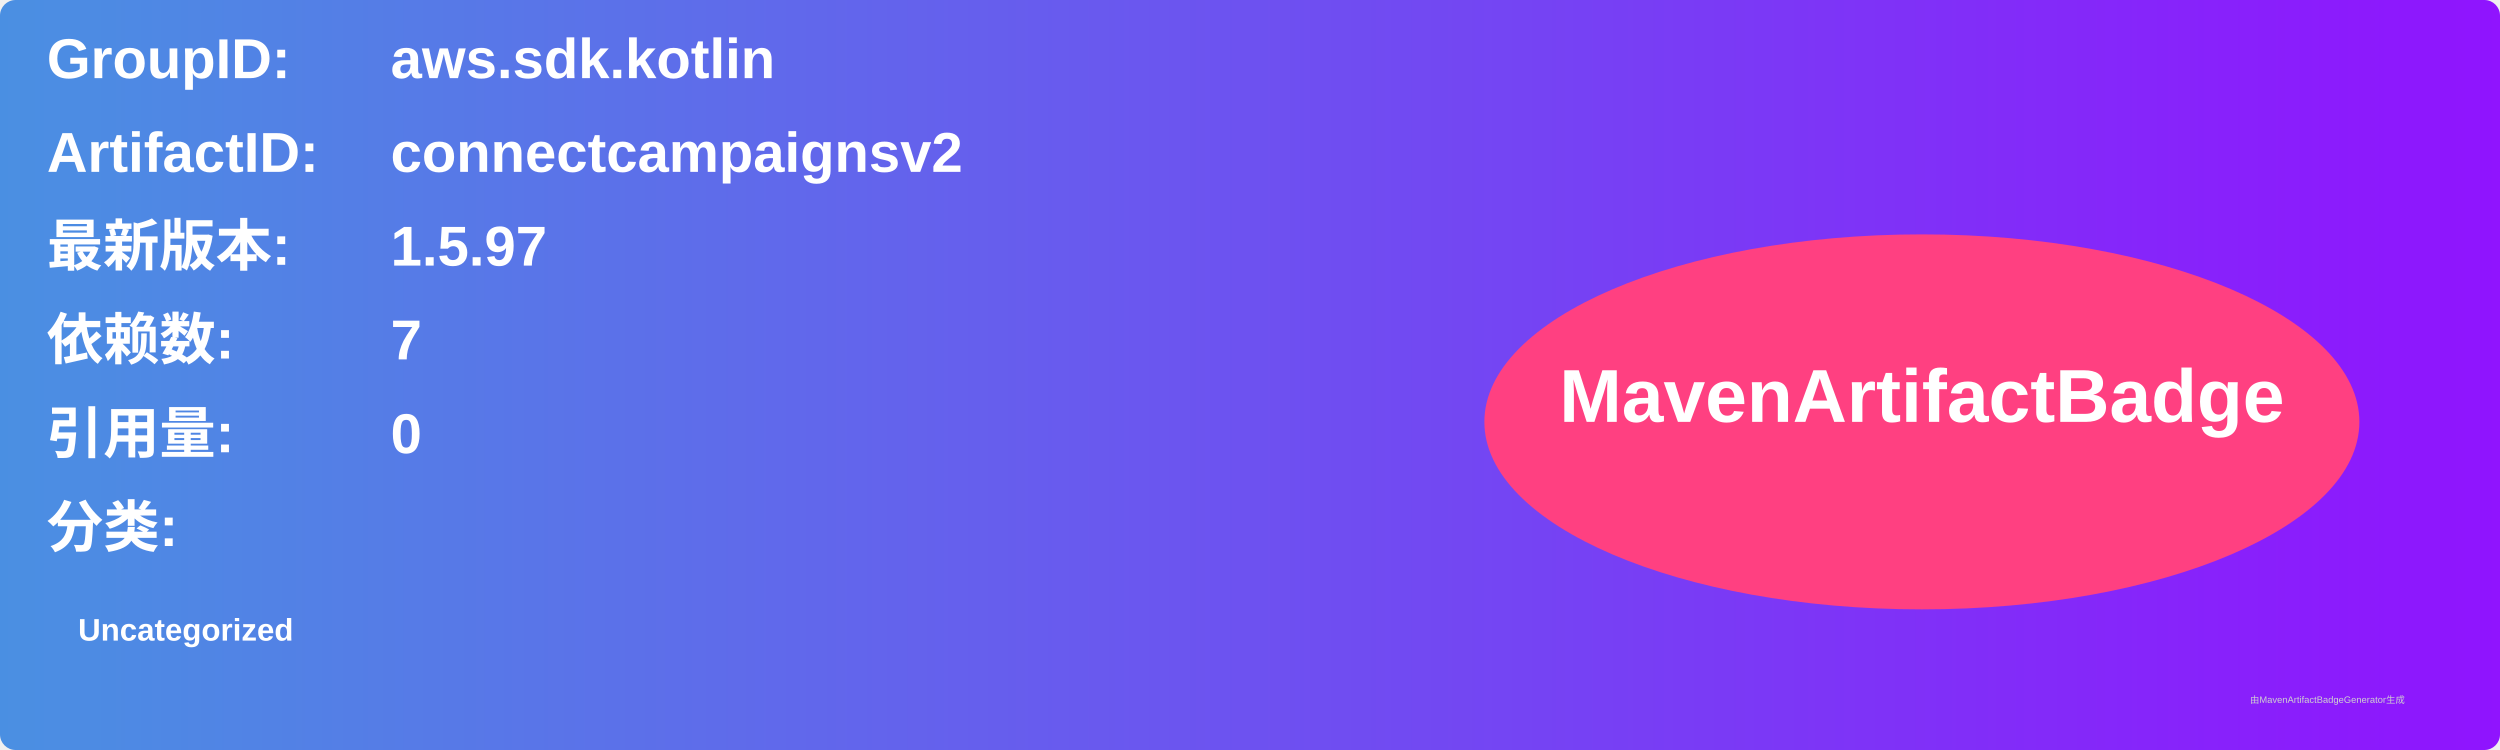
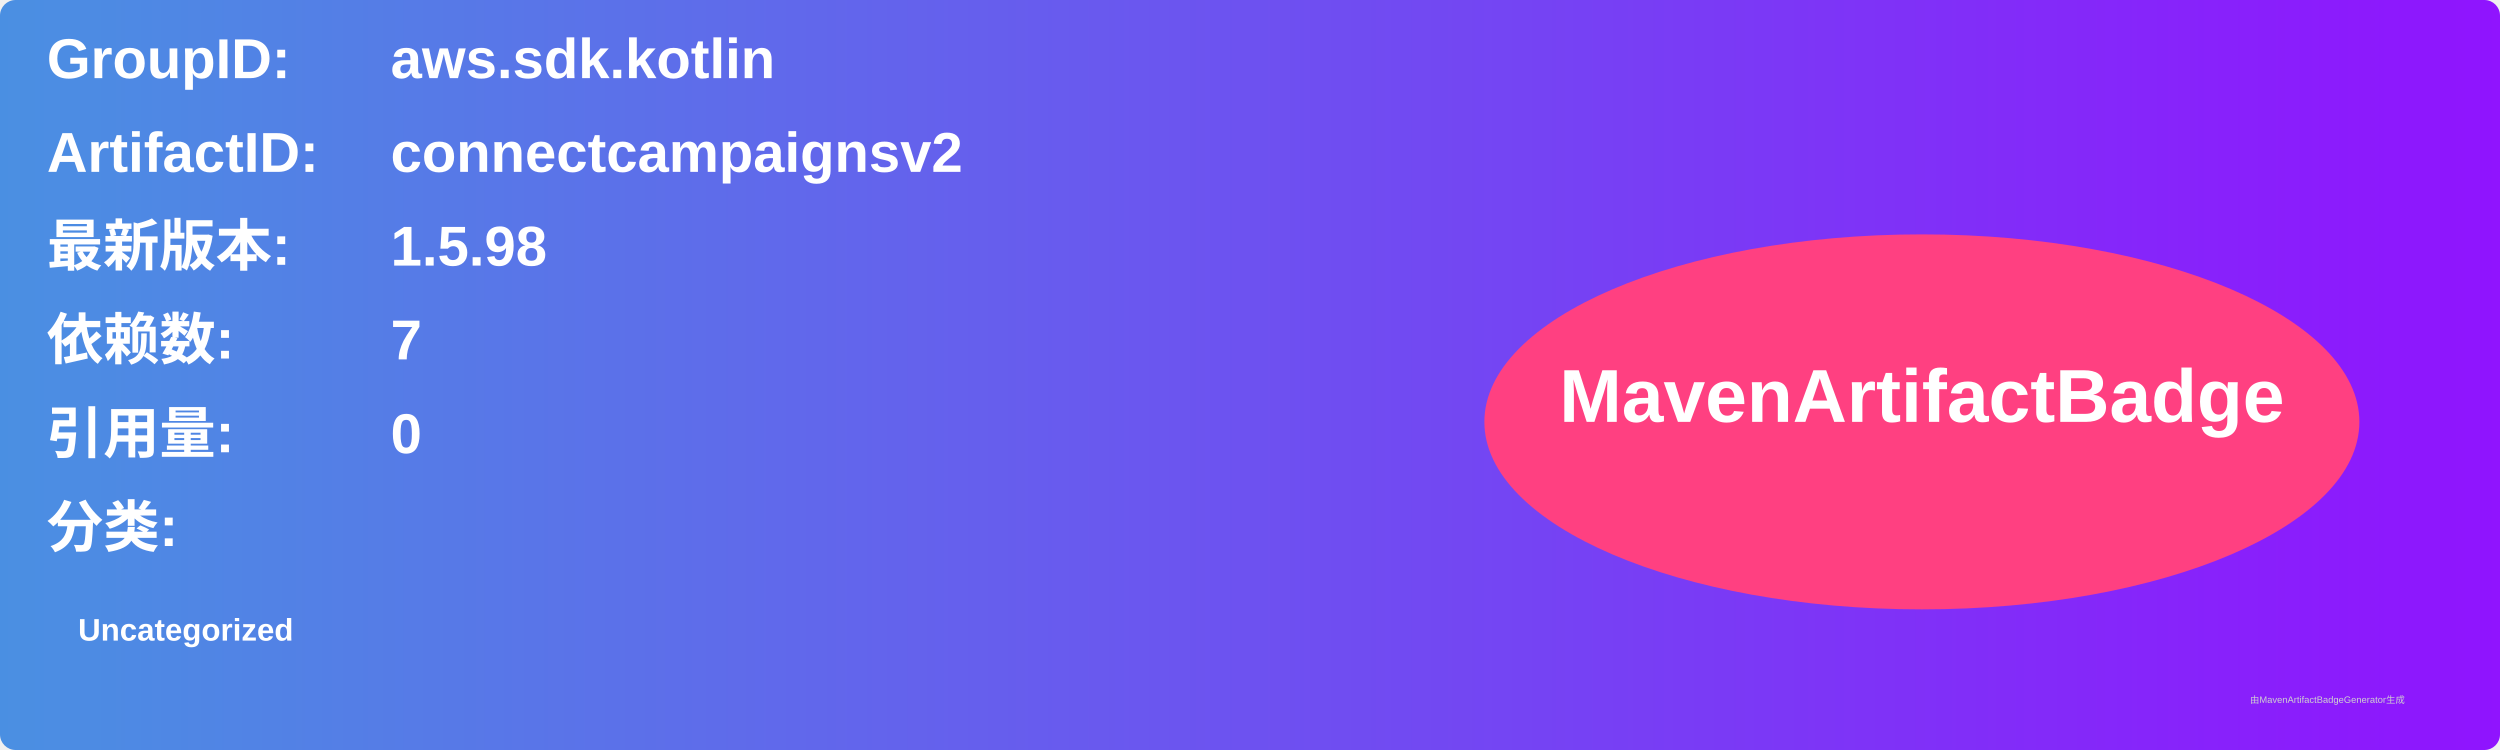
<svg xmlns="http://www.w3.org/2000/svg" width="800" height="240" viewBox="0 0 800 240">
  <linearGradient id="grad" x1="0%" y1="0%" x2="100%" y2="0%">
    <stop offset="0%" stop-color="#4a90e2" />
    <stop offset="100%" stop-color="#9013fe" />
  </linearGradient>
  <rect width="100%" height="100%" rx="5" ry="5" fill="url(#grad)" />
  <g transform="translate(15, 15)">
    <text x="0" y="10" font-family="Arial" font-size="18" fill="white" font-weight="bold" width="260">GroupID:</text>
    <text x="110" y="10" font-family="Arial" font-size="18" fill="white" font-weight="bold" width="460">aws.sdk.kotlin</text>
    <text x="0" y="40" font-family="Arial" font-size="18" fill="white" font-weight="bold" width="260">ArtifactID:</text>
    <text x="110" y="40" font-family="Arial" font-size="18" fill="white" font-weight="bold" width="460">connectcampaignsv2</text>
    <text x="0" y="70" font-family="Arial" font-size="18" fill="white" font-weight="bold">最新版本:</text>
    <text x="110" y="70" font-family="Arial" font-size="18" fill="white" font-weight="bold">
-       <tspan font-weight="bold">1.5.97</tspan>
+       <tspan font-weight="bold">1.5.98</tspan>
    </text>
    <text x="0" y="100" font-family="Arial" font-size="18" fill="white" font-weight="bold">依赖数: </text>
    <text x="110" y="100" font-family="Arial" font-size="18" fill="white">
      <tspan font-weight="bold">7</tspan>
    </text>
    <text x="0" y="130" font-family="Arial" font-size="18" fill="white" font-weight="bold">引用量: </text>
    <text x="110" y="130" font-family="Arial" font-size="18" fill="white">
      <tspan font-weight="bold">0</tspan>
    </text>
    <text x="0" y="160" font-family="Arial" font-size="18" fill="white" font-weight="bold">分类:</text>
    <text x="10" y="190" font-family="Arial" font-size="10" fill="white">
      <tspan font-weight="bold">Uncategorized</tspan>
    </text>
    <ellipse cx="600" cy="120" rx="140" ry="60" fill="#ff4081" />
    <text x="600" y="120" text-anchor="middle" font-family="Arial" font-size="24" fill="white" font-weight="bold">MavenArtifactBadge</text>
  </g>
  <text x="720" y="225" font-family="Arial" font-size="3" fill="#d0d0d0">由MavenArtifactBadgeGenerator生成</text>
</svg>
